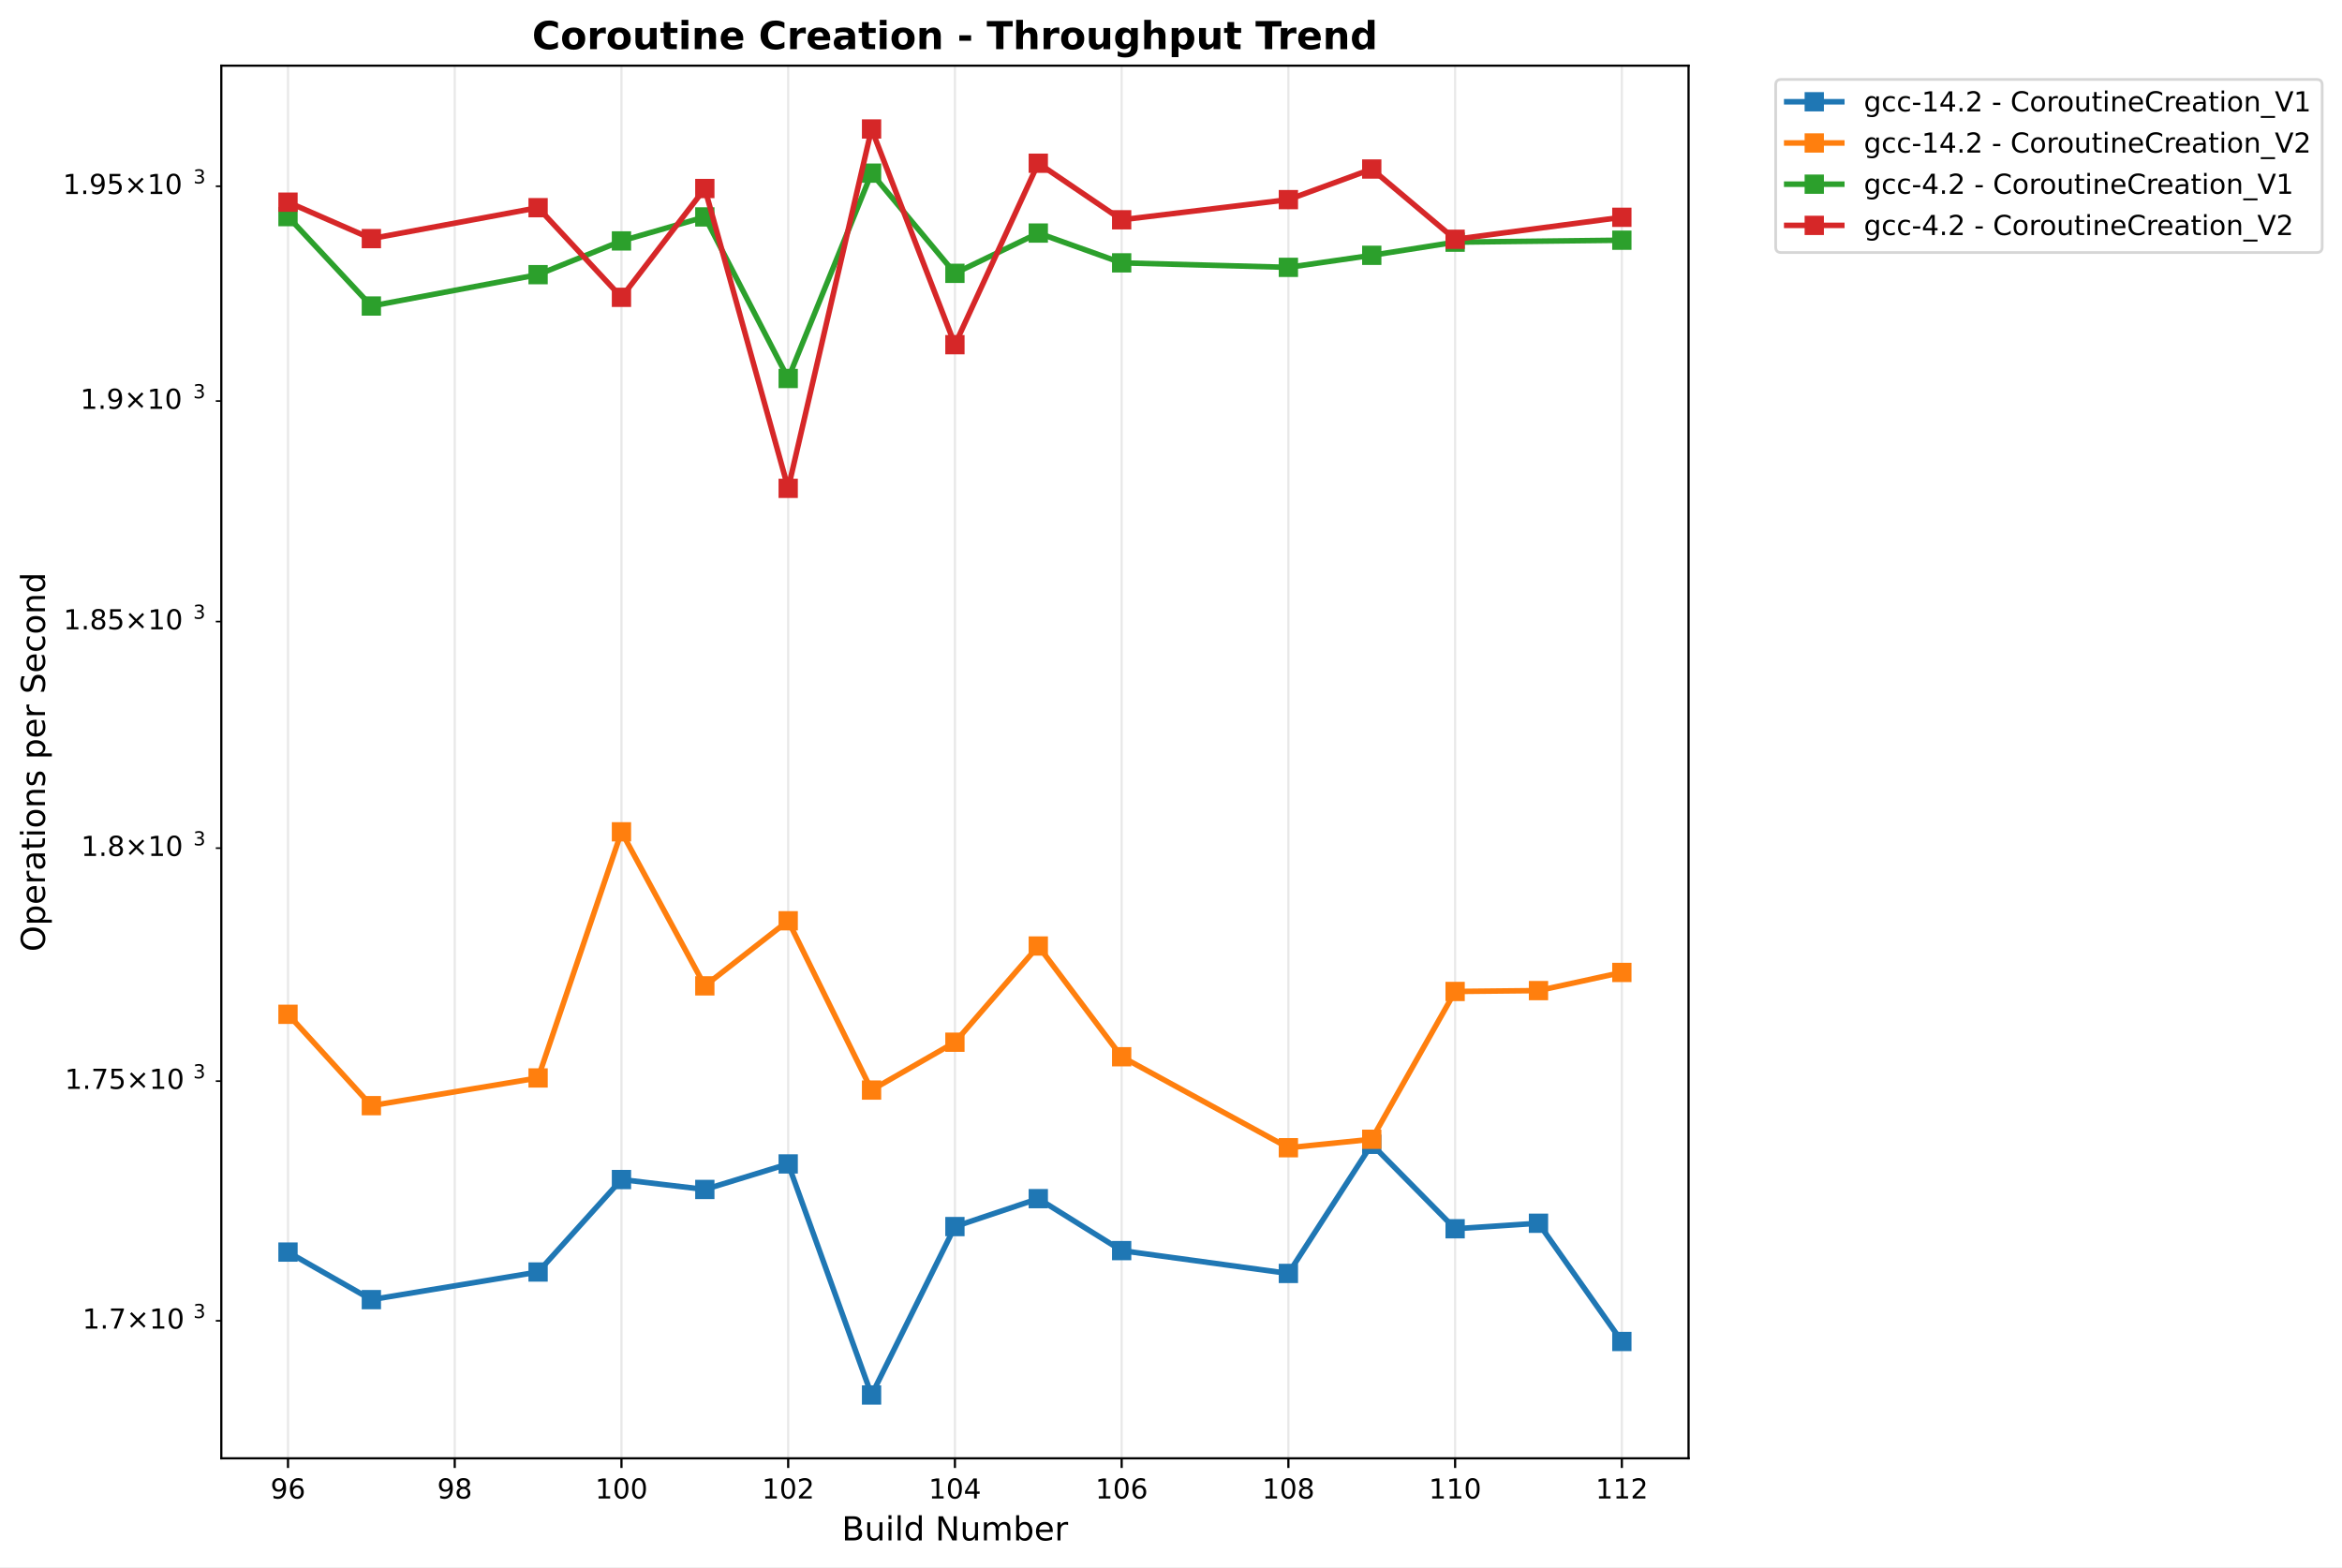
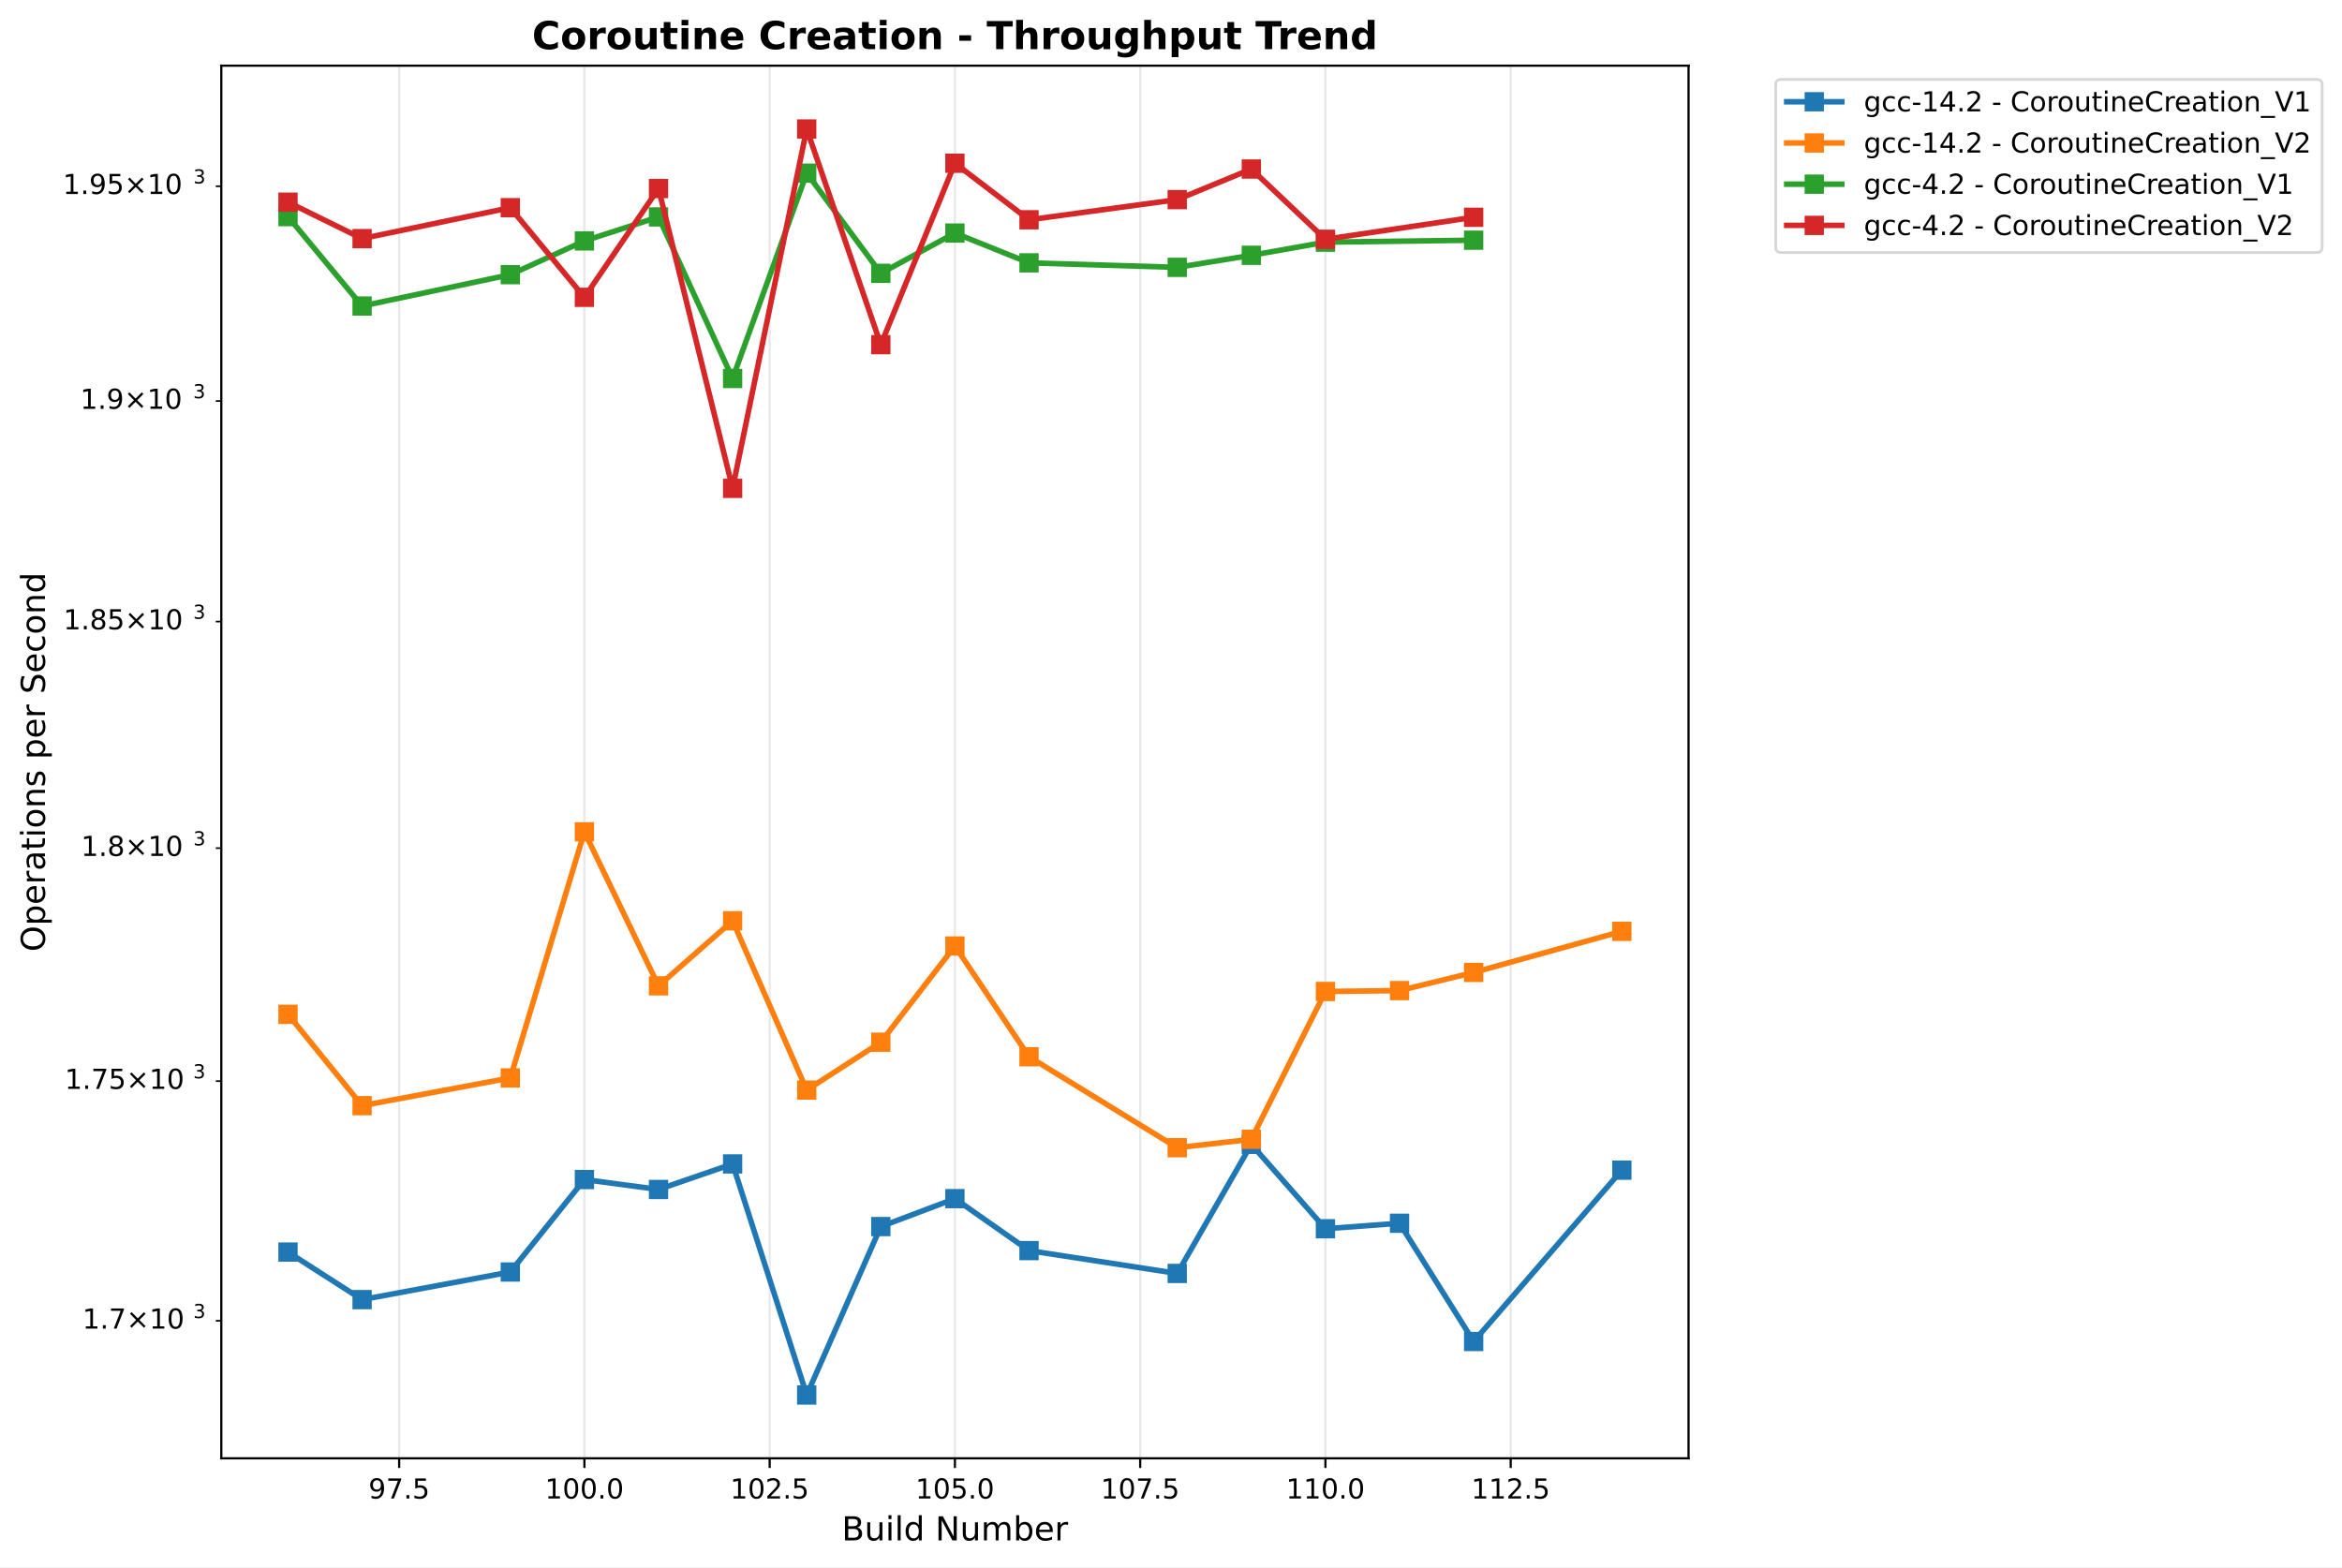
<svg xmlns="http://www.w3.org/2000/svg" xmlns:xlink="http://www.w3.org/1999/xlink" width="849.944pt" height="568.8pt" viewBox="0 0 849.944 568.8" version="1.1">
  <defs>
    <style type="text/css">*{stroke-linejoin: round; stroke-linecap: butt}</style>
  </defs>
  <g id="figure_1">
    <g id="patch_1">
      <path d="M 0 568.8  L 849.944 568.8  L 849.944 0  L 0 0  z " style="fill: #ffffff" />
    </g>
    <g id="axes_1">
      <g id="patch_2">
        <path d="M 80.314 529.308  L 612.797 529.308  L 612.797 23.838  L 80.314 23.838  z " style="fill: #ffffff" />
      </g>
      <g id="matplotlib.axis_1">
        <g id="xtick_1">
          <g id="line2d_1">
-             <path d="M 104.518 529.308  L 104.518 23.838  " clip-path="url(#p4e837cc03f)" style="fill: none; stroke: #b0b0b0; stroke-opacity: 0.3; stroke-width: 0.8; stroke-linecap: square" />
+             <path d="M 144.857 529.308  L 144.857 23.838  " clip-path="url(#p258adcefe2)" style="fill: none; stroke: #b0b0b0; stroke-opacity: 0.3; stroke-width: 0.8; stroke-linecap: square" />
          </g>
          <g id="line2d_2">
            <defs>
-               <path id="m48eab68651" d="M 0 0  L 0 3.5  " style="stroke: #000000; stroke-width: 0.8" />
+               <path id="m2c03632240" d="M 0 0  L 0 3.5  " style="stroke: #000000; stroke-width: 0.8" />
            </defs>
            <g>
-               <use xlink:href="#m48eab68651" x="104.518" y="529.308" style="stroke: #000000; stroke-width: 0.8" />
+               <use xlink:href="#m2c03632240" x="144.857" y="529.308" style="stroke: #000000; stroke-width: 0.8" />
            </g>
          </g>
          <g id="text_1">
-             <text style="font: 10px 'DejaVu Sans', 'Bitstream Vera Sans', 'Computer Modern Sans Serif', 'Lucida Grande', 'Verdana', 'Geneva', 'Lucid', 'Arial', 'Helvetica', 'Avant Garde', sans-serif; text-anchor: middle" x="104.518" y="543.907" transform="rotate(-0 104.5175 543.9066)">96</text>
+             <text style="font: 10px 'DejaVu Sans', 'Bitstream Vera Sans', 'Computer Modern Sans Serif', 'Lucida Grande', 'Verdana', 'Geneva', 'Lucid', 'Arial', 'Helvetica', 'Avant Garde', sans-serif; text-anchor: middle" x="144.857" y="543.907" transform="rotate(-0 144.8571 543.9066)">97.5</text>
          </g>
        </g>
        <g id="xtick_2">
          <g id="line2d_3">
-             <path d="M 165.027 529.308  L 165.027 23.838  " clip-path="url(#p4e837cc03f)" style="fill: none; stroke: #b0b0b0; stroke-opacity: 0.3; stroke-width: 0.8; stroke-linecap: square" />
+             <path d="M 212.09 529.308  L 212.09 23.838  " clip-path="url(#p258adcefe2)" style="fill: none; stroke: #b0b0b0; stroke-opacity: 0.3; stroke-width: 0.8; stroke-linecap: square" />
          </g>
          <g id="line2d_4">
            <g>
-               <use xlink:href="#m48eab68651" x="165.027" y="529.308" style="stroke: #000000; stroke-width: 0.8" />
+               <use xlink:href="#m2c03632240" x="212.09" y="529.308" style="stroke: #000000; stroke-width: 0.8" />
            </g>
          </g>
          <g id="text_2">
-             <text style="font: 10px 'DejaVu Sans', 'Bitstream Vera Sans', 'Computer Modern Sans Serif', 'Lucida Grande', 'Verdana', 'Geneva', 'Lucid', 'Arial', 'Helvetica', 'Avant Garde', sans-serif; text-anchor: middle" x="165.027" y="543.907" transform="rotate(-0 165.0269 543.9066)">98</text>
+             <text style="font: 10px 'DejaVu Sans', 'Bitstream Vera Sans', 'Computer Modern Sans Serif', 'Lucida Grande', 'Verdana', 'Geneva', 'Lucid', 'Arial', 'Helvetica', 'Avant Garde', sans-serif; text-anchor: middle" x="212.09" y="543.907" transform="rotate(-0 212.0898 543.9066)">100.0</text>
          </g>
        </g>
        <g id="xtick_3">
          <g id="line2d_5">
-             <path d="M 225.536 529.308  L 225.536 23.838  " clip-path="url(#p4e837cc03f)" style="fill: none; stroke: #b0b0b0; stroke-opacity: 0.3; stroke-width: 0.8; stroke-linecap: square" />
+             <path d="M 279.322 529.308  L 279.322 23.838  " clip-path="url(#p258adcefe2)" style="fill: none; stroke: #b0b0b0; stroke-opacity: 0.3; stroke-width: 0.8; stroke-linecap: square" />
          </g>
          <g id="line2d_6">
            <g>
-               <use xlink:href="#m48eab68651" x="225.536" y="529.308" style="stroke: #000000; stroke-width: 0.8" />
+               <use xlink:href="#m2c03632240" x="279.322" y="529.308" style="stroke: #000000; stroke-width: 0.8" />
            </g>
          </g>
          <g id="text_3">
-             <text style="font: 10px 'DejaVu Sans', 'Bitstream Vera Sans', 'Computer Modern Sans Serif', 'Lucida Grande', 'Verdana', 'Geneva', 'Lucid', 'Arial', 'Helvetica', 'Avant Garde', sans-serif; text-anchor: middle" x="225.536" y="543.907" transform="rotate(-0 225.5363 543.9066)">100</text>
+             <text style="font: 10px 'DejaVu Sans', 'Bitstream Vera Sans', 'Computer Modern Sans Serif', 'Lucida Grande', 'Verdana', 'Geneva', 'Lucid', 'Arial', 'Helvetica', 'Avant Garde', sans-serif; text-anchor: middle" x="279.322" y="543.907" transform="rotate(-0 279.3225 543.9066)">102.5</text>
          </g>
        </g>
        <g id="xtick_4">
          <g id="line2d_7">
-             <path d="M 286.046 529.308  L 286.046 23.838  " clip-path="url(#p4e837cc03f)" style="fill: none; stroke: #b0b0b0; stroke-opacity: 0.3; stroke-width: 0.8; stroke-linecap: square" />
+             <path d="M 346.555 529.308  L 346.555 23.838  " clip-path="url(#p258adcefe2)" style="fill: none; stroke: #b0b0b0; stroke-opacity: 0.3; stroke-width: 0.8; stroke-linecap: square" />
          </g>
          <g id="line2d_8">
            <g>
-               <use xlink:href="#m48eab68651" x="286.046" y="529.308" style="stroke: #000000; stroke-width: 0.8" />
+               <use xlink:href="#m2c03632240" x="346.555" y="529.308" style="stroke: #000000; stroke-width: 0.8" />
            </g>
          </g>
          <g id="text_4">
-             <text style="font: 10px 'DejaVu Sans', 'Bitstream Vera Sans', 'Computer Modern Sans Serif', 'Lucida Grande', 'Verdana', 'Geneva', 'Lucid', 'Arial', 'Helvetica', 'Avant Garde', sans-serif; text-anchor: middle" x="286.046" y="543.907" transform="rotate(-0 286.0457 543.9066)">102</text>
+             <text style="font: 10px 'DejaVu Sans', 'Bitstream Vera Sans', 'Computer Modern Sans Serif', 'Lucida Grande', 'Verdana', 'Geneva', 'Lucid', 'Arial', 'Helvetica', 'Avant Garde', sans-serif; text-anchor: middle" x="346.555" y="543.907" transform="rotate(-0 346.5552 543.9066)">105.0</text>
          </g>
        </g>
        <g id="xtick_5">
          <g id="line2d_9">
-             <path d="M 346.555 529.308  L 346.555 23.838  " clip-path="url(#p4e837cc03f)" style="fill: none; stroke: #b0b0b0; stroke-opacity: 0.3; stroke-width: 0.8; stroke-linecap: square" />
+             <path d="M 413.788 529.308  L 413.788 23.838  " clip-path="url(#p258adcefe2)" style="fill: none; stroke: #b0b0b0; stroke-opacity: 0.3; stroke-width: 0.8; stroke-linecap: square" />
          </g>
          <g id="line2d_10">
            <g>
-               <use xlink:href="#m48eab68651" x="346.555" y="529.308" style="stroke: #000000; stroke-width: 0.8" />
+               <use xlink:href="#m2c03632240" x="413.788" y="529.308" style="stroke: #000000; stroke-width: 0.8" />
            </g>
          </g>
          <g id="text_5">
-             <text style="font: 10px 'DejaVu Sans', 'Bitstream Vera Sans', 'Computer Modern Sans Serif', 'Lucida Grande', 'Verdana', 'Geneva', 'Lucid', 'Arial', 'Helvetica', 'Avant Garde', sans-serif; text-anchor: middle" x="346.555" y="543.907" transform="rotate(-0 346.5552 543.9066)">104</text>
+             <text style="font: 10px 'DejaVu Sans', 'Bitstream Vera Sans', 'Computer Modern Sans Serif', 'Lucida Grande', 'Verdana', 'Geneva', 'Lucid', 'Arial', 'Helvetica', 'Avant Garde', sans-serif; text-anchor: middle" x="413.788" y="543.907" transform="rotate(-0 413.7878 543.9066)">107.5</text>
          </g>
        </g>
        <g id="xtick_6">
          <g id="line2d_11">
-             <path d="M 407.065 529.308  L 407.065 23.838  " clip-path="url(#p4e837cc03f)" style="fill: none; stroke: #b0b0b0; stroke-opacity: 0.3; stroke-width: 0.8; stroke-linecap: square" />
+             <path d="M 481.021 529.308  L 481.021 23.838  " clip-path="url(#p258adcefe2)" style="fill: none; stroke: #b0b0b0; stroke-opacity: 0.3; stroke-width: 0.8; stroke-linecap: square" />
          </g>
          <g id="line2d_12">
            <g>
-               <use xlink:href="#m48eab68651" x="407.065" y="529.308" style="stroke: #000000; stroke-width: 0.8" />
+               <use xlink:href="#m2c03632240" x="481.021" y="529.308" style="stroke: #000000; stroke-width: 0.8" />
            </g>
          </g>
          <g id="text_6">
-             <text style="font: 10px 'DejaVu Sans', 'Bitstream Vera Sans', 'Computer Modern Sans Serif', 'Lucida Grande', 'Verdana', 'Geneva', 'Lucid', 'Arial', 'Helvetica', 'Avant Garde', sans-serif; text-anchor: middle" x="407.065" y="543.907" transform="rotate(-0 407.0646 543.9066)">106</text>
+             <text style="font: 10px 'DejaVu Sans', 'Bitstream Vera Sans', 'Computer Modern Sans Serif', 'Lucida Grande', 'Verdana', 'Geneva', 'Lucid', 'Arial', 'Helvetica', 'Avant Garde', sans-serif; text-anchor: middle" x="481.021" y="543.907" transform="rotate(-0 481.0205 543.9066)">110.0</text>
          </g>
        </g>
        <g id="xtick_7">
          <g id="line2d_13">
-             <path d="M 467.574 529.308  L 467.574 23.838  " clip-path="url(#p4e837cc03f)" style="fill: none; stroke: #b0b0b0; stroke-opacity: 0.3; stroke-width: 0.8; stroke-linecap: square" />
+             <path d="M 548.253 529.308  L 548.253 23.838  " clip-path="url(#p258adcefe2)" style="fill: none; stroke: #b0b0b0; stroke-opacity: 0.3; stroke-width: 0.8; stroke-linecap: square" />
          </g>
          <g id="line2d_14">
            <g>
-               <use xlink:href="#m48eab68651" x="467.574" y="529.308" style="stroke: #000000; stroke-width: 0.8" />
+               <use xlink:href="#m2c03632240" x="548.253" y="529.308" style="stroke: #000000; stroke-width: 0.8" />
            </g>
          </g>
          <g id="text_7">
-             <text style="font: 10px 'DejaVu Sans', 'Bitstream Vera Sans', 'Computer Modern Sans Serif', 'Lucida Grande', 'Verdana', 'Geneva', 'Lucid', 'Arial', 'Helvetica', 'Avant Garde', sans-serif; text-anchor: middle" x="467.574" y="543.907" transform="rotate(-0 467.574 543.9066)">108</text>
-           </g>
-         </g>
-         <g id="xtick_8">
-           <g id="line2d_15">
-             <path d="M 528.083 529.308  L 528.083 23.838  " clip-path="url(#p4e837cc03f)" style="fill: none; stroke: #b0b0b0; stroke-opacity: 0.3; stroke-width: 0.8; stroke-linecap: square" />
-           </g>
-           <g id="line2d_16">
-             <g>
-               <use xlink:href="#m48eab68651" x="528.083" y="529.308" style="stroke: #000000; stroke-width: 0.8" />
-             </g>
-           </g>
-           <g id="text_8">
-             <text style="font: 10px 'DejaVu Sans', 'Bitstream Vera Sans', 'Computer Modern Sans Serif', 'Lucida Grande', 'Verdana', 'Geneva', 'Lucid', 'Arial', 'Helvetica', 'Avant Garde', sans-serif; text-anchor: middle" x="528.083" y="543.907" transform="rotate(-0 528.0834 543.9066)">110</text>
-           </g>
-         </g>
-         <g id="xtick_9">
-           <g id="line2d_17">
-             <path d="M 588.593 529.308  L 588.593 23.838  " clip-path="url(#p4e837cc03f)" style="fill: none; stroke: #b0b0b0; stroke-opacity: 0.3; stroke-width: 0.8; stroke-linecap: square" />
-           </g>
-           <g id="line2d_18">
-             <g>
-               <use xlink:href="#m48eab68651" x="588.593" y="529.308" style="stroke: #000000; stroke-width: 0.8" />
-             </g>
-           </g>
-           <g id="text_9">
-             <text style="font: 10px 'DejaVu Sans', 'Bitstream Vera Sans', 'Computer Modern Sans Serif', 'Lucida Grande', 'Verdana', 'Geneva', 'Lucid', 'Arial', 'Helvetica', 'Avant Garde', sans-serif; text-anchor: middle" x="588.593" y="543.907" transform="rotate(-0 588.5928 543.9066)">112</text>
-           </g>
-         </g>
-         <g id="text_10">
+             <text style="font: 10px 'DejaVu Sans', 'Bitstream Vera Sans', 'Computer Modern Sans Serif', 'Lucida Grande', 'Verdana', 'Geneva', 'Lucid', 'Arial', 'Helvetica', 'Avant Garde', sans-serif; text-anchor: middle" x="548.253" y="543.907" transform="rotate(-0 548.2532 543.9066)">112.5</text>
+           </g>
+         </g>
+         <g id="text_8">
          <text style="font: 12px 'DejaVu Sans', 'Bitstream Vera Sans', 'Computer Modern Sans Serif', 'Lucida Grande', 'Verdana', 'Geneva', 'Lucid', 'Arial', 'Helvetica', 'Avant Garde', sans-serif; text-anchor: middle" x="346.555" y="559.104" transform="rotate(-0 346.5552 559.1044)">Build Number</text>
        </g>
      </g>
      <g id="matplotlib.axis_2">
        <g id="ytick_1">
-           <g id="line2d_19">
+           <g id="line2d_15">
            <defs>
-               <path id="mc3447d65ad" d="M 0 0  L -2 0  " style="stroke: #000000; stroke-width: 0.6" />
+               <path id="mb73244c5fb" d="M 0 0  L -2 0  " style="stroke: #000000; stroke-width: 0.6" />
            </defs>
            <g>
-               <use xlink:href="#mc3447d65ad" x="80.314" y="479.403" style="stroke: #000000; stroke-width: 0.6" />
-             </g>
-           </g>
-           <g id="text_11">
+               <use xlink:href="#mb73244c5fb" x="80.314" y="479.403" style="stroke: #000000; stroke-width: 0.6" />
+             </g>
+           </g>
+           <g id="text_9">
            <g transform="translate(29.91375 483.2025)">
              <text>
                <tspan style="font: 10px 'DejaVu Sans'" x="0 6.362 8.791 17.102 27.429 33.791" y="-0.977">1.7×10</tspan>
                <tspan style="font: 7px 'DejaVu Sans'" x="40.249" y="-4.805">3</tspan>
              </text>
            </g>
          </g>
        </g>
        <g id="ytick_2">
-           <g id="line2d_20">
-             <g>
-               <use xlink:href="#mc3447d65ad" x="80.314" y="392.397" style="stroke: #000000; stroke-width: 0.6" />
-             </g>
-           </g>
-           <g id="text_12">
+           <g id="line2d_16">
+             <g>
+               <use xlink:href="#mb73244c5fb" x="80.314" y="392.397" style="stroke: #000000; stroke-width: 0.6" />
+             </g>
+           </g>
+           <g id="text_10">
            <g transform="translate(23.51375 396.1967)">
              <text>
                <tspan style="font: 10px 'DejaVu Sans'" x="0 6.362 8.791 15.153 23.464 33.791 40.153" y="-0.977">1.75×10</tspan>
                <tspan style="font: 7px 'DejaVu Sans'" x="46.611" y="-4.805">3</tspan>
              </text>
            </g>
          </g>
        </g>
        <g id="ytick_3">
-           <g id="line2d_21">
-             <g>
-               <use xlink:href="#mc3447d65ad" x="80.314" y="307.843" style="stroke: #000000; stroke-width: 0.6" />
-             </g>
-           </g>
-           <g id="text_13">
+           <g id="line2d_17">
+             <g>
+               <use xlink:href="#mb73244c5fb" x="80.314" y="307.843" style="stroke: #000000; stroke-width: 0.6" />
+             </g>
+           </g>
+           <g id="text_11">
            <g transform="translate(29.41375 311.6421)">
              <text>
                <tspan style="font: 10px 'DejaVu Sans'" x="0 6.362 9.291 17.602 27.929 34.291" y="-0.977">1.8×10</tspan>
                <tspan style="font: 7px 'DejaVu Sans'" x="40.749" y="-4.805">3</tspan>
              </text>
            </g>
          </g>
        </g>
        <g id="ytick_4">
-           <g id="line2d_22">
-             <g>
-               <use xlink:href="#mc3447d65ad" x="80.314" y="225.605" style="stroke: #000000; stroke-width: 0.6" />
-             </g>
-           </g>
-           <g id="text_14">
+           <g id="line2d_18">
+             <g>
+               <use xlink:href="#mb73244c5fb" x="80.314" y="225.605" style="stroke: #000000; stroke-width: 0.6" />
+             </g>
+           </g>
+           <g id="text_12">
            <g transform="translate(23.01375 229.4044)">
              <text>
                <tspan style="font: 10px 'DejaVu Sans'" x="0 6.362 9.291 15.653 23.964 34.291 40.653" y="-0.977">1.85×10</tspan>
                <tspan style="font: 7px 'DejaVu Sans'" x="47.111" y="-4.805">3</tspan>
              </text>
            </g>
          </g>
        </g>
        <g id="ytick_5">
-           <g id="line2d_23">
-             <g>
-               <use xlink:href="#mc3447d65ad" x="80.314" y="145.561" style="stroke: #000000; stroke-width: 0.6" />
-             </g>
-           </g>
-           <g id="text_15">
+           <g id="line2d_19">
+             <g>
+               <use xlink:href="#mb73244c5fb" x="80.314" y="145.561" style="stroke: #000000; stroke-width: 0.6" />
+             </g>
+           </g>
+           <g id="text_13">
            <g transform="translate(29.11375 149.3599)">
              <text>
                <tspan style="font: 10px 'DejaVu Sans'" x="0 6.362 9.541 17.852 28.179 34.541" y="-0.977">1.9×10</tspan>
                <tspan style="font: 7px 'DejaVu Sans'" x="40.999" y="-4.805">3</tspan>
              </text>
            </g>
          </g>
        </g>
        <g id="ytick_6">
-           <g id="line2d_24">
-             <g>
-               <use xlink:href="#mc3447d65ad" x="80.314" y="67.596" style="stroke: #000000; stroke-width: 0.6" />
-             </g>
-           </g>
-           <g id="text_16">
+           <g id="line2d_20">
+             <g>
+               <use xlink:href="#mb73244c5fb" x="80.314" y="67.596" style="stroke: #000000; stroke-width: 0.6" />
+             </g>
+           </g>
+           <g id="text_14">
            <g transform="translate(22.81375 71.39473)">
              <text>
                <tspan style="font: 10px 'DejaVu Sans'" x="0 6.362 9.541 15.903 24.214 34.541 40.903" y="-0.977">1.95×10</tspan>
                <tspan style="font: 7px 'DejaVu Sans'" x="47.361" y="-4.805">3</tspan>
              </text>
            </g>
          </g>
        </g>
-         <g id="text_17">
+         <g id="text_15">
          <text style="font: 12px 'DejaVu Sans', 'Bitstream Vera Sans', 'Computer Modern Sans Serif', 'Lucida Grande', 'Verdana', 'Geneva', 'Lucid', 'Arial', 'Helvetica', 'Avant Garde', sans-serif; text-anchor: middle" x="16.318" y="276.573" transform="rotate(-90 16.31812 276.573)">Operations per Second</text>
        </g>
      </g>
-       <g id="line2d_25">
-         <path d="M 104.518 454.459  L 134.772 471.712  L 195.282 461.688  L 225.536 428.126  L 255.791 431.726  L 286.046 422.459  L 316.3 506.332  L 346.555 445.199  L 376.81 435.063  L 407.065 453.92  L 467.574 462.209  L 497.829 415.338  L 528.083 445.992  L 558.338 443.992  L 588.593 486.903  " clip-path="url(#p4e837cc03f)" style="fill: none; stroke: #1f77b4; stroke-width: 2; stroke-linecap: square" />
+       <g id="line2d_21">
+         <path d="M 104.518 454.459  L 131.411 471.712  L 185.197 461.688  L 212.09 428.126  L 238.983 431.726  L 265.876 422.459  L 292.769 506.332  L 319.662 445.199  L 346.555 435.063  L 373.448 453.92  L 427.234 462.209  L 454.127 415.338  L 481.021 445.992  L 507.914 443.992  L 534.807 486.903  L 588.593 424.726  " clip-path="url(#p258adcefe2)" style="fill: none; stroke: #1f77b4; stroke-width: 2; stroke-linecap: square" />
        <defs>
-           <path id="m0c7f44361b" d="M -3 3  L 3 3  L 3 -3  L -3 -3  z " style="stroke: #1f77b4; stroke-linejoin: miter" />
+           <path id="m8d6705366c" d="M -3 3  L 3 3  L 3 -3  L -3 -3  z " style="stroke: #1f77b4; stroke-linejoin: miter" />
        </defs>
-         <g clip-path="url(#p4e837cc03f)">
-           <use xlink:href="#m0c7f44361b" x="104.518" y="454.459" style="fill: #1f77b4; stroke: #1f77b4; stroke-linejoin: miter" />
-           <use xlink:href="#m0c7f44361b" x="134.772" y="471.712" style="fill: #1f77b4; stroke: #1f77b4; stroke-linejoin: miter" />
-           <use xlink:href="#m0c7f44361b" x="195.282" y="461.688" style="fill: #1f77b4; stroke: #1f77b4; stroke-linejoin: miter" />
-           <use xlink:href="#m0c7f44361b" x="225.536" y="428.126" style="fill: #1f77b4; stroke: #1f77b4; stroke-linejoin: miter" />
-           <use xlink:href="#m0c7f44361b" x="255.791" y="431.726" style="fill: #1f77b4; stroke: #1f77b4; stroke-linejoin: miter" />
-           <use xlink:href="#m0c7f44361b" x="286.046" y="422.459" style="fill: #1f77b4; stroke: #1f77b4; stroke-linejoin: miter" />
-           <use xlink:href="#m0c7f44361b" x="316.3" y="506.332" style="fill: #1f77b4; stroke: #1f77b4; stroke-linejoin: miter" />
-           <use xlink:href="#m0c7f44361b" x="346.555" y="445.199" style="fill: #1f77b4; stroke: #1f77b4; stroke-linejoin: miter" />
-           <use xlink:href="#m0c7f44361b" x="376.81" y="435.063" style="fill: #1f77b4; stroke: #1f77b4; stroke-linejoin: miter" />
-           <use xlink:href="#m0c7f44361b" x="407.065" y="453.92" style="fill: #1f77b4; stroke: #1f77b4; stroke-linejoin: miter" />
-           <use xlink:href="#m0c7f44361b" x="467.574" y="462.209" style="fill: #1f77b4; stroke: #1f77b4; stroke-linejoin: miter" />
-           <use xlink:href="#m0c7f44361b" x="497.829" y="415.338" style="fill: #1f77b4; stroke: #1f77b4; stroke-linejoin: miter" />
-           <use xlink:href="#m0c7f44361b" x="528.083" y="445.992" style="fill: #1f77b4; stroke: #1f77b4; stroke-linejoin: miter" />
-           <use xlink:href="#m0c7f44361b" x="558.338" y="443.992" style="fill: #1f77b4; stroke: #1f77b4; stroke-linejoin: miter" />
-           <use xlink:href="#m0c7f44361b" x="588.593" y="486.903" style="fill: #1f77b4; stroke: #1f77b4; stroke-linejoin: miter" />
-         </g>
-       </g>
-       <g id="line2d_26">
-         <path d="M 104.518 368.151  L 134.772 401.308  L 195.282 391.25  L 225.536 301.915  L 255.791 357.828  L 286.046 334.209  L 316.3 395.65  L 346.555 378.284  L 376.81 343.366  L 407.065 383.558  L 467.574 416.577  L 497.829 413.514  L 528.083 359.866  L 558.338 359.55  L 588.593 352.956  " clip-path="url(#p4e837cc03f)" style="fill: none; stroke: #ff7f0e; stroke-width: 2; stroke-linecap: square" />
+         <g clip-path="url(#p258adcefe2)">
+           <use xlink:href="#m8d6705366c" x="104.518" y="454.459" style="fill: #1f77b4; stroke: #1f77b4; stroke-linejoin: miter" />
+           <use xlink:href="#m8d6705366c" x="131.411" y="471.712" style="fill: #1f77b4; stroke: #1f77b4; stroke-linejoin: miter" />
+           <use xlink:href="#m8d6705366c" x="185.197" y="461.688" style="fill: #1f77b4; stroke: #1f77b4; stroke-linejoin: miter" />
+           <use xlink:href="#m8d6705366c" x="212.09" y="428.126" style="fill: #1f77b4; stroke: #1f77b4; stroke-linejoin: miter" />
+           <use xlink:href="#m8d6705366c" x="238.983" y="431.726" style="fill: #1f77b4; stroke: #1f77b4; stroke-linejoin: miter" />
+           <use xlink:href="#m8d6705366c" x="265.876" y="422.459" style="fill: #1f77b4; stroke: #1f77b4; stroke-linejoin: miter" />
+           <use xlink:href="#m8d6705366c" x="292.769" y="506.332" style="fill: #1f77b4; stroke: #1f77b4; stroke-linejoin: miter" />
+           <use xlink:href="#m8d6705366c" x="319.662" y="445.199" style="fill: #1f77b4; stroke: #1f77b4; stroke-linejoin: miter" />
+           <use xlink:href="#m8d6705366c" x="346.555" y="435.063" style="fill: #1f77b4; stroke: #1f77b4; stroke-linejoin: miter" />
+           <use xlink:href="#m8d6705366c" x="373.448" y="453.92" style="fill: #1f77b4; stroke: #1f77b4; stroke-linejoin: miter" />
+           <use xlink:href="#m8d6705366c" x="427.234" y="462.209" style="fill: #1f77b4; stroke: #1f77b4; stroke-linejoin: miter" />
+           <use xlink:href="#m8d6705366c" x="454.127" y="415.338" style="fill: #1f77b4; stroke: #1f77b4; stroke-linejoin: miter" />
+           <use xlink:href="#m8d6705366c" x="481.021" y="445.992" style="fill: #1f77b4; stroke: #1f77b4; stroke-linejoin: miter" />
+           <use xlink:href="#m8d6705366c" x="507.914" y="443.992" style="fill: #1f77b4; stroke: #1f77b4; stroke-linejoin: miter" />
+           <use xlink:href="#m8d6705366c" x="534.807" y="486.903" style="fill: #1f77b4; stroke: #1f77b4; stroke-linejoin: miter" />
+           <use xlink:href="#m8d6705366c" x="588.593" y="424.726" style="fill: #1f77b4; stroke: #1f77b4; stroke-linejoin: miter" />
+         </g>
+       </g>
+       <g id="line2d_22">
+         <path d="M 104.518 368.151  L 131.411 401.308  L 185.197 391.25  L 212.09 301.915  L 238.983 357.828  L 265.876 334.209  L 292.769 395.65  L 319.662 378.284  L 346.555 343.366  L 373.448 383.558  L 427.234 416.577  L 454.127 413.514  L 481.021 359.866  L 507.914 359.55  L 534.807 352.956  L 588.593 338.043  " clip-path="url(#p258adcefe2)" style="fill: none; stroke: #ff7f0e; stroke-width: 2; stroke-linecap: square" />
        <defs>
-           <path id="m9ee3c14c86" d="M -3 3  L 3 3  L 3 -3  L -3 -3  z " style="stroke: #ff7f0e; stroke-linejoin: miter" />
+           <path id="md4d5770b7b" d="M -3 3  L 3 3  L 3 -3  L -3 -3  z " style="stroke: #ff7f0e; stroke-linejoin: miter" />
        </defs>
-         <g clip-path="url(#p4e837cc03f)">
-           <use xlink:href="#m9ee3c14c86" x="104.518" y="368.151" style="fill: #ff7f0e; stroke: #ff7f0e; stroke-linejoin: miter" />
-           <use xlink:href="#m9ee3c14c86" x="134.772" y="401.308" style="fill: #ff7f0e; stroke: #ff7f0e; stroke-linejoin: miter" />
-           <use xlink:href="#m9ee3c14c86" x="195.282" y="391.25" style="fill: #ff7f0e; stroke: #ff7f0e; stroke-linejoin: miter" />
-           <use xlink:href="#m9ee3c14c86" x="225.536" y="301.915" style="fill: #ff7f0e; stroke: #ff7f0e; stroke-linejoin: miter" />
-           <use xlink:href="#m9ee3c14c86" x="255.791" y="357.828" style="fill: #ff7f0e; stroke: #ff7f0e; stroke-linejoin: miter" />
-           <use xlink:href="#m9ee3c14c86" x="286.046" y="334.209" style="fill: #ff7f0e; stroke: #ff7f0e; stroke-linejoin: miter" />
-           <use xlink:href="#m9ee3c14c86" x="316.3" y="395.65" style="fill: #ff7f0e; stroke: #ff7f0e; stroke-linejoin: miter" />
-           <use xlink:href="#m9ee3c14c86" x="346.555" y="378.284" style="fill: #ff7f0e; stroke: #ff7f0e; stroke-linejoin: miter" />
-           <use xlink:href="#m9ee3c14c86" x="376.81" y="343.366" style="fill: #ff7f0e; stroke: #ff7f0e; stroke-linejoin: miter" />
-           <use xlink:href="#m9ee3c14c86" x="407.065" y="383.558" style="fill: #ff7f0e; stroke: #ff7f0e; stroke-linejoin: miter" />
-           <use xlink:href="#m9ee3c14c86" x="467.574" y="416.577" style="fill: #ff7f0e; stroke: #ff7f0e; stroke-linejoin: miter" />
-           <use xlink:href="#m9ee3c14c86" x="497.829" y="413.514" style="fill: #ff7f0e; stroke: #ff7f0e; stroke-linejoin: miter" />
-           <use xlink:href="#m9ee3c14c86" x="528.083" y="359.866" style="fill: #ff7f0e; stroke: #ff7f0e; stroke-linejoin: miter" />
-           <use xlink:href="#m9ee3c14c86" x="558.338" y="359.55" style="fill: #ff7f0e; stroke: #ff7f0e; stroke-linejoin: miter" />
-           <use xlink:href="#m9ee3c14c86" x="588.593" y="352.956" style="fill: #ff7f0e; stroke: #ff7f0e; stroke-linejoin: miter" />
-         </g>
-       </g>
-       <g id="line2d_27">
-         <path d="M 104.518 78.625  L 134.772 111.073  L 195.282 99.691  L 225.536 87.446  L 255.791 78.734  L 286.046 137.373  L 316.3 62.844  L 346.555 99.207  L 376.81 84.59  L 407.065 95.406  L 467.574 97.037  L 497.829 92.665  L 528.083 87.895  L 588.593 87.184  " clip-path="url(#p4e837cc03f)" style="fill: none; stroke: #2ca02c; stroke-width: 2; stroke-linecap: square" />
+         <g clip-path="url(#p258adcefe2)">
+           <use xlink:href="#md4d5770b7b" x="104.518" y="368.151" style="fill: #ff7f0e; stroke: #ff7f0e; stroke-linejoin: miter" />
+           <use xlink:href="#md4d5770b7b" x="131.411" y="401.308" style="fill: #ff7f0e; stroke: #ff7f0e; stroke-linejoin: miter" />
+           <use xlink:href="#md4d5770b7b" x="185.197" y="391.25" style="fill: #ff7f0e; stroke: #ff7f0e; stroke-linejoin: miter" />
+           <use xlink:href="#md4d5770b7b" x="212.09" y="301.915" style="fill: #ff7f0e; stroke: #ff7f0e; stroke-linejoin: miter" />
+           <use xlink:href="#md4d5770b7b" x="238.983" y="357.828" style="fill: #ff7f0e; stroke: #ff7f0e; stroke-linejoin: miter" />
+           <use xlink:href="#md4d5770b7b" x="265.876" y="334.209" style="fill: #ff7f0e; stroke: #ff7f0e; stroke-linejoin: miter" />
+           <use xlink:href="#md4d5770b7b" x="292.769" y="395.65" style="fill: #ff7f0e; stroke: #ff7f0e; stroke-linejoin: miter" />
+           <use xlink:href="#md4d5770b7b" x="319.662" y="378.284" style="fill: #ff7f0e; stroke: #ff7f0e; stroke-linejoin: miter" />
+           <use xlink:href="#md4d5770b7b" x="346.555" y="343.366" style="fill: #ff7f0e; stroke: #ff7f0e; stroke-linejoin: miter" />
+           <use xlink:href="#md4d5770b7b" x="373.448" y="383.558" style="fill: #ff7f0e; stroke: #ff7f0e; stroke-linejoin: miter" />
+           <use xlink:href="#md4d5770b7b" x="427.234" y="416.577" style="fill: #ff7f0e; stroke: #ff7f0e; stroke-linejoin: miter" />
+           <use xlink:href="#md4d5770b7b" x="454.127" y="413.514" style="fill: #ff7f0e; stroke: #ff7f0e; stroke-linejoin: miter" />
+           <use xlink:href="#md4d5770b7b" x="481.021" y="359.866" style="fill: #ff7f0e; stroke: #ff7f0e; stroke-linejoin: miter" />
+           <use xlink:href="#md4d5770b7b" x="507.914" y="359.55" style="fill: #ff7f0e; stroke: #ff7f0e; stroke-linejoin: miter" />
+           <use xlink:href="#md4d5770b7b" x="534.807" y="352.956" style="fill: #ff7f0e; stroke: #ff7f0e; stroke-linejoin: miter" />
+           <use xlink:href="#md4d5770b7b" x="588.593" y="338.043" style="fill: #ff7f0e; stroke: #ff7f0e; stroke-linejoin: miter" />
+         </g>
+       </g>
+       <g id="line2d_23">
+         <path d="M 104.518 78.625  L 131.411 111.073  L 185.197 99.691  L 212.09 87.446  L 238.983 78.734  L 265.876 137.373  L 292.769 62.844  L 319.662 99.207  L 346.555 84.59  L 373.448 95.406  L 427.234 97.037  L 454.127 92.665  L 481.021 87.895  L 534.807 87.184  " clip-path="url(#p258adcefe2)" style="fill: none; stroke: #2ca02c; stroke-width: 2; stroke-linecap: square" />
        <defs>
-           <path id="m2edca53cbc" d="M -3 3  L 3 3  L 3 -3  L -3 -3  z " style="stroke: #2ca02c; stroke-linejoin: miter" />
+           <path id="m251e40a825" d="M -3 3  L 3 3  L 3 -3  L -3 -3  z " style="stroke: #2ca02c; stroke-linejoin: miter" />
        </defs>
-         <g clip-path="url(#p4e837cc03f)">
-           <use xlink:href="#m2edca53cbc" x="104.518" y="78.625" style="fill: #2ca02c; stroke: #2ca02c; stroke-linejoin: miter" />
-           <use xlink:href="#m2edca53cbc" x="134.772" y="111.073" style="fill: #2ca02c; stroke: #2ca02c; stroke-linejoin: miter" />
-           <use xlink:href="#m2edca53cbc" x="195.282" y="99.691" style="fill: #2ca02c; stroke: #2ca02c; stroke-linejoin: miter" />
-           <use xlink:href="#m2edca53cbc" x="225.536" y="87.446" style="fill: #2ca02c; stroke: #2ca02c; stroke-linejoin: miter" />
-           <use xlink:href="#m2edca53cbc" x="255.791" y="78.734" style="fill: #2ca02c; stroke: #2ca02c; stroke-linejoin: miter" />
-           <use xlink:href="#m2edca53cbc" x="286.046" y="137.373" style="fill: #2ca02c; stroke: #2ca02c; stroke-linejoin: miter" />
-           <use xlink:href="#m2edca53cbc" x="316.3" y="62.844" style="fill: #2ca02c; stroke: #2ca02c; stroke-linejoin: miter" />
-           <use xlink:href="#m2edca53cbc" x="346.555" y="99.207" style="fill: #2ca02c; stroke: #2ca02c; stroke-linejoin: miter" />
-           <use xlink:href="#m2edca53cbc" x="376.81" y="84.59" style="fill: #2ca02c; stroke: #2ca02c; stroke-linejoin: miter" />
-           <use xlink:href="#m2edca53cbc" x="407.065" y="95.406" style="fill: #2ca02c; stroke: #2ca02c; stroke-linejoin: miter" />
-           <use xlink:href="#m2edca53cbc" x="467.574" y="97.037" style="fill: #2ca02c; stroke: #2ca02c; stroke-linejoin: miter" />
-           <use xlink:href="#m2edca53cbc" x="497.829" y="92.665" style="fill: #2ca02c; stroke: #2ca02c; stroke-linejoin: miter" />
-           <use xlink:href="#m2edca53cbc" x="528.083" y="87.895" style="fill: #2ca02c; stroke: #2ca02c; stroke-linejoin: miter" />
-           <use xlink:href="#m2edca53cbc" x="588.593" y="87.184" style="fill: #2ca02c; stroke: #2ca02c; stroke-linejoin: miter" />
-         </g>
-       </g>
-       <g id="line2d_28">
-         <path d="M 104.518 73.38  L 134.772 86.607  L 195.282 75.382  L 225.536 107.916  L 255.791 68.424  L 286.046 177.251  L 316.3 46.814  L 346.555 125.108  L 376.81 59.248  L 407.065 79.772  L 467.574 72.456  L 497.829 61.351  L 528.083 86.847  L 588.593 78.87  " clip-path="url(#p4e837cc03f)" style="fill: none; stroke: #d62728; stroke-width: 2; stroke-linecap: square" />
+         <g clip-path="url(#p258adcefe2)">
+           <use xlink:href="#m251e40a825" x="104.518" y="78.625" style="fill: #2ca02c; stroke: #2ca02c; stroke-linejoin: miter" />
+           <use xlink:href="#m251e40a825" x="131.411" y="111.073" style="fill: #2ca02c; stroke: #2ca02c; stroke-linejoin: miter" />
+           <use xlink:href="#m251e40a825" x="185.197" y="99.691" style="fill: #2ca02c; stroke: #2ca02c; stroke-linejoin: miter" />
+           <use xlink:href="#m251e40a825" x="212.09" y="87.446" style="fill: #2ca02c; stroke: #2ca02c; stroke-linejoin: miter" />
+           <use xlink:href="#m251e40a825" x="238.983" y="78.734" style="fill: #2ca02c; stroke: #2ca02c; stroke-linejoin: miter" />
+           <use xlink:href="#m251e40a825" x="265.876" y="137.373" style="fill: #2ca02c; stroke: #2ca02c; stroke-linejoin: miter" />
+           <use xlink:href="#m251e40a825" x="292.769" y="62.844" style="fill: #2ca02c; stroke: #2ca02c; stroke-linejoin: miter" />
+           <use xlink:href="#m251e40a825" x="319.662" y="99.207" style="fill: #2ca02c; stroke: #2ca02c; stroke-linejoin: miter" />
+           <use xlink:href="#m251e40a825" x="346.555" y="84.59" style="fill: #2ca02c; stroke: #2ca02c; stroke-linejoin: miter" />
+           <use xlink:href="#m251e40a825" x="373.448" y="95.406" style="fill: #2ca02c; stroke: #2ca02c; stroke-linejoin: miter" />
+           <use xlink:href="#m251e40a825" x="427.234" y="97.037" style="fill: #2ca02c; stroke: #2ca02c; stroke-linejoin: miter" />
+           <use xlink:href="#m251e40a825" x="454.127" y="92.665" style="fill: #2ca02c; stroke: #2ca02c; stroke-linejoin: miter" />
+           <use xlink:href="#m251e40a825" x="481.021" y="87.895" style="fill: #2ca02c; stroke: #2ca02c; stroke-linejoin: miter" />
+           <use xlink:href="#m251e40a825" x="534.807" y="87.184" style="fill: #2ca02c; stroke: #2ca02c; stroke-linejoin: miter" />
+         </g>
+       </g>
+       <g id="line2d_24">
+         <path d="M 104.518 73.38  L 131.411 86.607  L 185.197 75.382  L 212.09 107.916  L 238.983 68.424  L 265.876 177.251  L 292.769 46.814  L 319.662 125.108  L 346.555 59.248  L 373.448 79.772  L 427.234 72.456  L 454.127 61.351  L 481.021 86.847  L 534.807 78.87  " clip-path="url(#p258adcefe2)" style="fill: none; stroke: #d62728; stroke-width: 2; stroke-linecap: square" />
        <defs>
-           <path id="m6b2f758369" d="M -3 3  L 3 3  L 3 -3  L -3 -3  z " style="stroke: #d62728; stroke-linejoin: miter" />
+           <path id="m1d4c86cf7c" d="M -3 3  L 3 3  L 3 -3  L -3 -3  z " style="stroke: #d62728; stroke-linejoin: miter" />
        </defs>
-         <g clip-path="url(#p4e837cc03f)">
-           <use xlink:href="#m6b2f758369" x="104.518" y="73.38" style="fill: #d62728; stroke: #d62728; stroke-linejoin: miter" />
-           <use xlink:href="#m6b2f758369" x="134.772" y="86.607" style="fill: #d62728; stroke: #d62728; stroke-linejoin: miter" />
-           <use xlink:href="#m6b2f758369" x="195.282" y="75.382" style="fill: #d62728; stroke: #d62728; stroke-linejoin: miter" />
-           <use xlink:href="#m6b2f758369" x="225.536" y="107.916" style="fill: #d62728; stroke: #d62728; stroke-linejoin: miter" />
-           <use xlink:href="#m6b2f758369" x="255.791" y="68.424" style="fill: #d62728; stroke: #d62728; stroke-linejoin: miter" />
-           <use xlink:href="#m6b2f758369" x="286.046" y="177.251" style="fill: #d62728; stroke: #d62728; stroke-linejoin: miter" />
-           <use xlink:href="#m6b2f758369" x="316.3" y="46.814" style="fill: #d62728; stroke: #d62728; stroke-linejoin: miter" />
-           <use xlink:href="#m6b2f758369" x="346.555" y="125.108" style="fill: #d62728; stroke: #d62728; stroke-linejoin: miter" />
-           <use xlink:href="#m6b2f758369" x="376.81" y="59.248" style="fill: #d62728; stroke: #d62728; stroke-linejoin: miter" />
-           <use xlink:href="#m6b2f758369" x="407.065" y="79.772" style="fill: #d62728; stroke: #d62728; stroke-linejoin: miter" />
-           <use xlink:href="#m6b2f758369" x="467.574" y="72.456" style="fill: #d62728; stroke: #d62728; stroke-linejoin: miter" />
-           <use xlink:href="#m6b2f758369" x="497.829" y="61.351" style="fill: #d62728; stroke: #d62728; stroke-linejoin: miter" />
-           <use xlink:href="#m6b2f758369" x="528.083" y="86.847" style="fill: #d62728; stroke: #d62728; stroke-linejoin: miter" />
-           <use xlink:href="#m6b2f758369" x="588.593" y="78.87" style="fill: #d62728; stroke: #d62728; stroke-linejoin: miter" />
+         <g clip-path="url(#p258adcefe2)">
+           <use xlink:href="#m1d4c86cf7c" x="104.518" y="73.38" style="fill: #d62728; stroke: #d62728; stroke-linejoin: miter" />
+           <use xlink:href="#m1d4c86cf7c" x="131.411" y="86.607" style="fill: #d62728; stroke: #d62728; stroke-linejoin: miter" />
+           <use xlink:href="#m1d4c86cf7c" x="185.197" y="75.382" style="fill: #d62728; stroke: #d62728; stroke-linejoin: miter" />
+           <use xlink:href="#m1d4c86cf7c" x="212.09" y="107.916" style="fill: #d62728; stroke: #d62728; stroke-linejoin: miter" />
+           <use xlink:href="#m1d4c86cf7c" x="238.983" y="68.424" style="fill: #d62728; stroke: #d62728; stroke-linejoin: miter" />
+           <use xlink:href="#m1d4c86cf7c" x="265.876" y="177.251" style="fill: #d62728; stroke: #d62728; stroke-linejoin: miter" />
+           <use xlink:href="#m1d4c86cf7c" x="292.769" y="46.814" style="fill: #d62728; stroke: #d62728; stroke-linejoin: miter" />
+           <use xlink:href="#m1d4c86cf7c" x="319.662" y="125.108" style="fill: #d62728; stroke: #d62728; stroke-linejoin: miter" />
+           <use xlink:href="#m1d4c86cf7c" x="346.555" y="59.248" style="fill: #d62728; stroke: #d62728; stroke-linejoin: miter" />
+           <use xlink:href="#m1d4c86cf7c" x="373.448" y="79.772" style="fill: #d62728; stroke: #d62728; stroke-linejoin: miter" />
+           <use xlink:href="#m1d4c86cf7c" x="427.234" y="72.456" style="fill: #d62728; stroke: #d62728; stroke-linejoin: miter" />
+           <use xlink:href="#m1d4c86cf7c" x="454.127" y="61.351" style="fill: #d62728; stroke: #d62728; stroke-linejoin: miter" />
+           <use xlink:href="#m1d4c86cf7c" x="481.021" y="86.847" style="fill: #d62728; stroke: #d62728; stroke-linejoin: miter" />
+           <use xlink:href="#m1d4c86cf7c" x="534.807" y="78.87" style="fill: #d62728; stroke: #d62728; stroke-linejoin: miter" />
        </g>
      </g>
      <g id="patch_3">
        <path d="M 80.314 529.308  L 80.314 23.838  " style="fill: none; stroke: #000000; stroke-width: 0.8; stroke-linejoin: miter; stroke-linecap: square" />
      </g>
      <g id="patch_4">
        <path d="M 612.797 529.308  L 612.797 23.838  " style="fill: none; stroke: #000000; stroke-width: 0.8; stroke-linejoin: miter; stroke-linecap: square" />
      </g>
      <g id="patch_5">
        <path d="M 80.314 529.308  L 612.797 529.308  " style="fill: none; stroke: #000000; stroke-width: 0.8; stroke-linejoin: miter; stroke-linecap: square" />
      </g>
      <g id="patch_6">
        <path d="M 80.314 23.838  L 612.797 23.838  " style="fill: none; stroke: #000000; stroke-width: 0.8; stroke-linejoin: miter; stroke-linecap: square" />
      </g>
-       <g id="text_18">
+       <g id="text_16">
        <text style="font: 700 14px 'DejaVu Sans', 'Bitstream Vera Sans', 'Computer Modern Sans Serif', 'Lucida Grande', 'Verdana', 'Geneva', 'Lucid', 'Arial', 'Helvetica', 'Avant Garde', sans-serif; text-anchor: middle" x="346.555" y="17.838" transform="rotate(-0 346.5552 17.83781)">Coroutine Creation - Throughput Trend</text>
      </g>
      <g id="legend_1">
        <g id="patch_7">
          <path d="M 646.421 91.663  L 840.744 91.663  Q 842.744 91.663 842.744 89.663  L 842.744 30.838  Q 842.744 28.838 840.744 28.838  L 646.421 28.838  Q 644.421 28.838 644.421 30.838  L 644.421 89.663  Q 644.421 91.663 646.421 91.663  z " style="fill: #ffffff; opacity: 0.8; stroke: #cccccc; stroke-linejoin: miter" />
        </g>
-         <g id="line2d_29">
+         <g id="line2d_25">
          <path d="M 648.421 36.936  L 658.421 36.936  L 668.421 36.936  " style="fill: none; stroke: #1f77b4; stroke-width: 2; stroke-linecap: square" />
          <g>
-             <use xlink:href="#m0c7f44361b" x="658.421" y="36.936" style="fill: #1f77b4; stroke: #1f77b4; stroke-linejoin: miter" />
-           </g>
-         </g>
-         <g id="text_19">
+             <use xlink:href="#m8d6705366c" x="658.421" y="36.936" style="fill: #1f77b4; stroke: #1f77b4; stroke-linejoin: miter" />
+           </g>
+         </g>
+         <g id="text_17">
          <text style="font: 10px 'DejaVu Sans', 'Bitstream Vera Sans', 'Computer Modern Sans Serif', 'Lucida Grande', 'Verdana', 'Geneva', 'Lucid', 'Arial', 'Helvetica', 'Avant Garde', sans-serif; text-anchor: start" x="676.421" y="40.436" transform="rotate(-0 676.4207 40.43625)">gcc-14.2 - CoroutineCreation_V1</text>
        </g>
-         <g id="line2d_30">
+         <g id="line2d_26">
          <path d="M 648.421 51.892  L 658.421 51.892  L 668.421 51.892  " style="fill: none; stroke: #ff7f0e; stroke-width: 2; stroke-linecap: square" />
          <g>
-             <use xlink:href="#m9ee3c14c86" x="658.421" y="51.892" style="fill: #ff7f0e; stroke: #ff7f0e; stroke-linejoin: miter" />
-           </g>
-         </g>
-         <g id="text_20">
+             <use xlink:href="#md4d5770b7b" x="658.421" y="51.892" style="fill: #ff7f0e; stroke: #ff7f0e; stroke-linejoin: miter" />
+           </g>
+         </g>
+         <g id="text_18">
          <text style="font: 10px 'DejaVu Sans', 'Bitstream Vera Sans', 'Computer Modern Sans Serif', 'Lucida Grande', 'Verdana', 'Geneva', 'Lucid', 'Arial', 'Helvetica', 'Avant Garde', sans-serif; text-anchor: start" x="676.421" y="55.392" transform="rotate(-0 676.4207 55.3925)">gcc-14.2 - CoroutineCreation_V2</text>
        </g>
-         <g id="line2d_31">
+         <g id="line2d_27">
          <path d="M 648.421 66.849  L 658.421 66.849  L 668.421 66.849  " style="fill: none; stroke: #2ca02c; stroke-width: 2; stroke-linecap: square" />
          <g>
-             <use xlink:href="#m2edca53cbc" x="658.421" y="66.849" style="fill: #2ca02c; stroke: #2ca02c; stroke-linejoin: miter" />
-           </g>
-         </g>
-         <g id="text_21">
+             <use xlink:href="#m251e40a825" x="658.421" y="66.849" style="fill: #2ca02c; stroke: #2ca02c; stroke-linejoin: miter" />
+           </g>
+         </g>
+         <g id="text_19">
          <text style="font: 10px 'DejaVu Sans', 'Bitstream Vera Sans', 'Computer Modern Sans Serif', 'Lucida Grande', 'Verdana', 'Geneva', 'Lucid', 'Arial', 'Helvetica', 'Avant Garde', sans-serif; text-anchor: start" x="676.421" y="70.349" transform="rotate(-0 676.4207 70.34875)">gcc-4.2 - CoroutineCreation_V1</text>
        </g>
-         <g id="line2d_32">
+         <g id="line2d_28">
          <path d="M 648.421 81.805  L 658.421 81.805  L 668.421 81.805  " style="fill: none; stroke: #d62728; stroke-width: 2; stroke-linecap: square" />
          <g>
-             <use xlink:href="#m6b2f758369" x="658.421" y="81.805" style="fill: #d62728; stroke: #d62728; stroke-linejoin: miter" />
-           </g>
-         </g>
-         <g id="text_22">
+             <use xlink:href="#m1d4c86cf7c" x="658.421" y="81.805" style="fill: #d62728; stroke: #d62728; stroke-linejoin: miter" />
+           </g>
+         </g>
+         <g id="text_20">
          <text style="font: 10px 'DejaVu Sans', 'Bitstream Vera Sans', 'Computer Modern Sans Serif', 'Lucida Grande', 'Verdana', 'Geneva', 'Lucid', 'Arial', 'Helvetica', 'Avant Garde', sans-serif; text-anchor: start" x="676.421" y="85.305" transform="rotate(-0 676.4207 85.305)">gcc-4.2 - CoroutineCreation_V2</text>
        </g>
      </g>
    </g>
  </g>
  <defs>
-     <clipPath id="p4e837cc03f">
+     <clipPath id="p258adcefe2">
      <rect x="80.314" y="23.838" width="532.483" height="505.47" />
    </clipPath>
  </defs>
</svg>
